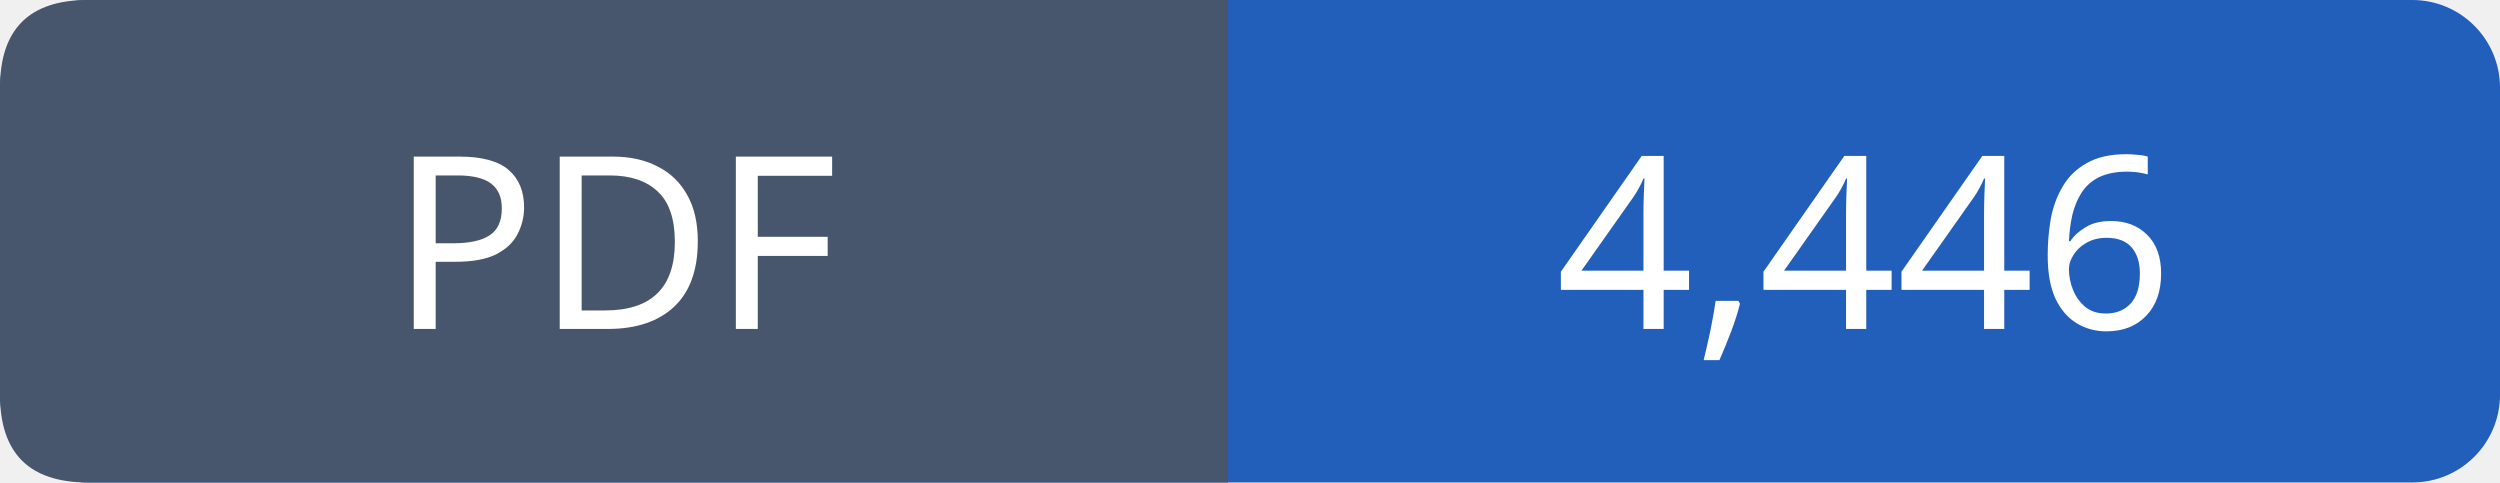
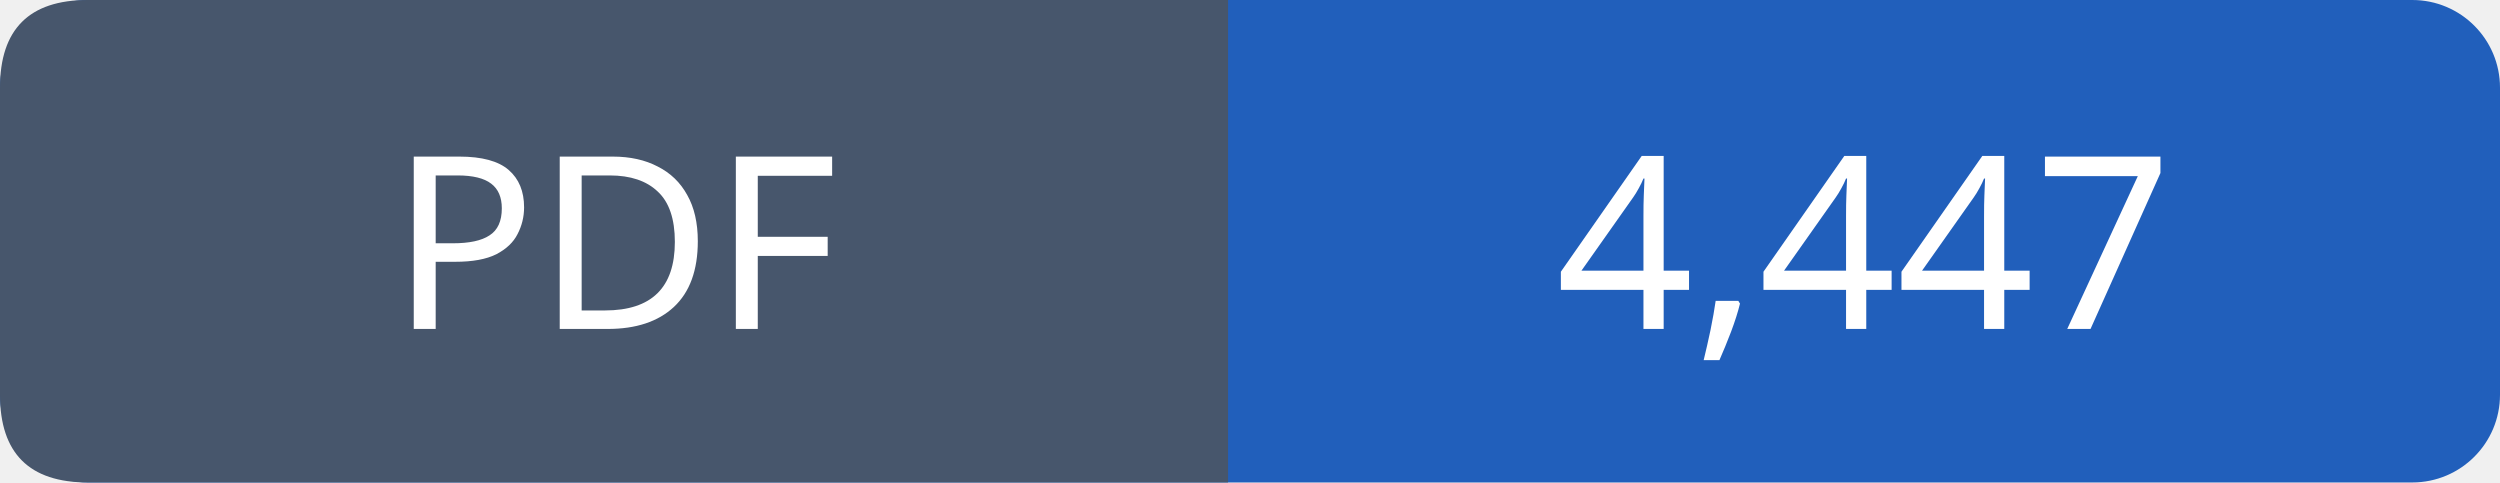
- <svg xmlns="http://www.w3.org/2000/svg" width="114" height="22" viewBox="0 0 114 22" role="img" aria-label="PDF: 4,446">
+ <svg xmlns="http://www.w3.org/2000/svg" width="114" height="22" viewBox="0 0 114 22" role="img" aria-label="PDF: 4,447">
  <rect width="114" height="22" rx="4" fill="#215fbb" />
  <path fill="#47566c" d="M4 0h52v22H4q-4 0-4-4V4q0-4 4-4" />
  <g font-family="Verdana,sans-serif" font-size="11" fill="white" text-anchor="middle">
    <text x="28.0" y="15">PDF</text>
-     <text x="85.0" y="15">4,446</text>
+     <text x="85.0" y="15">4,447</text>
  </g>
</svg>
